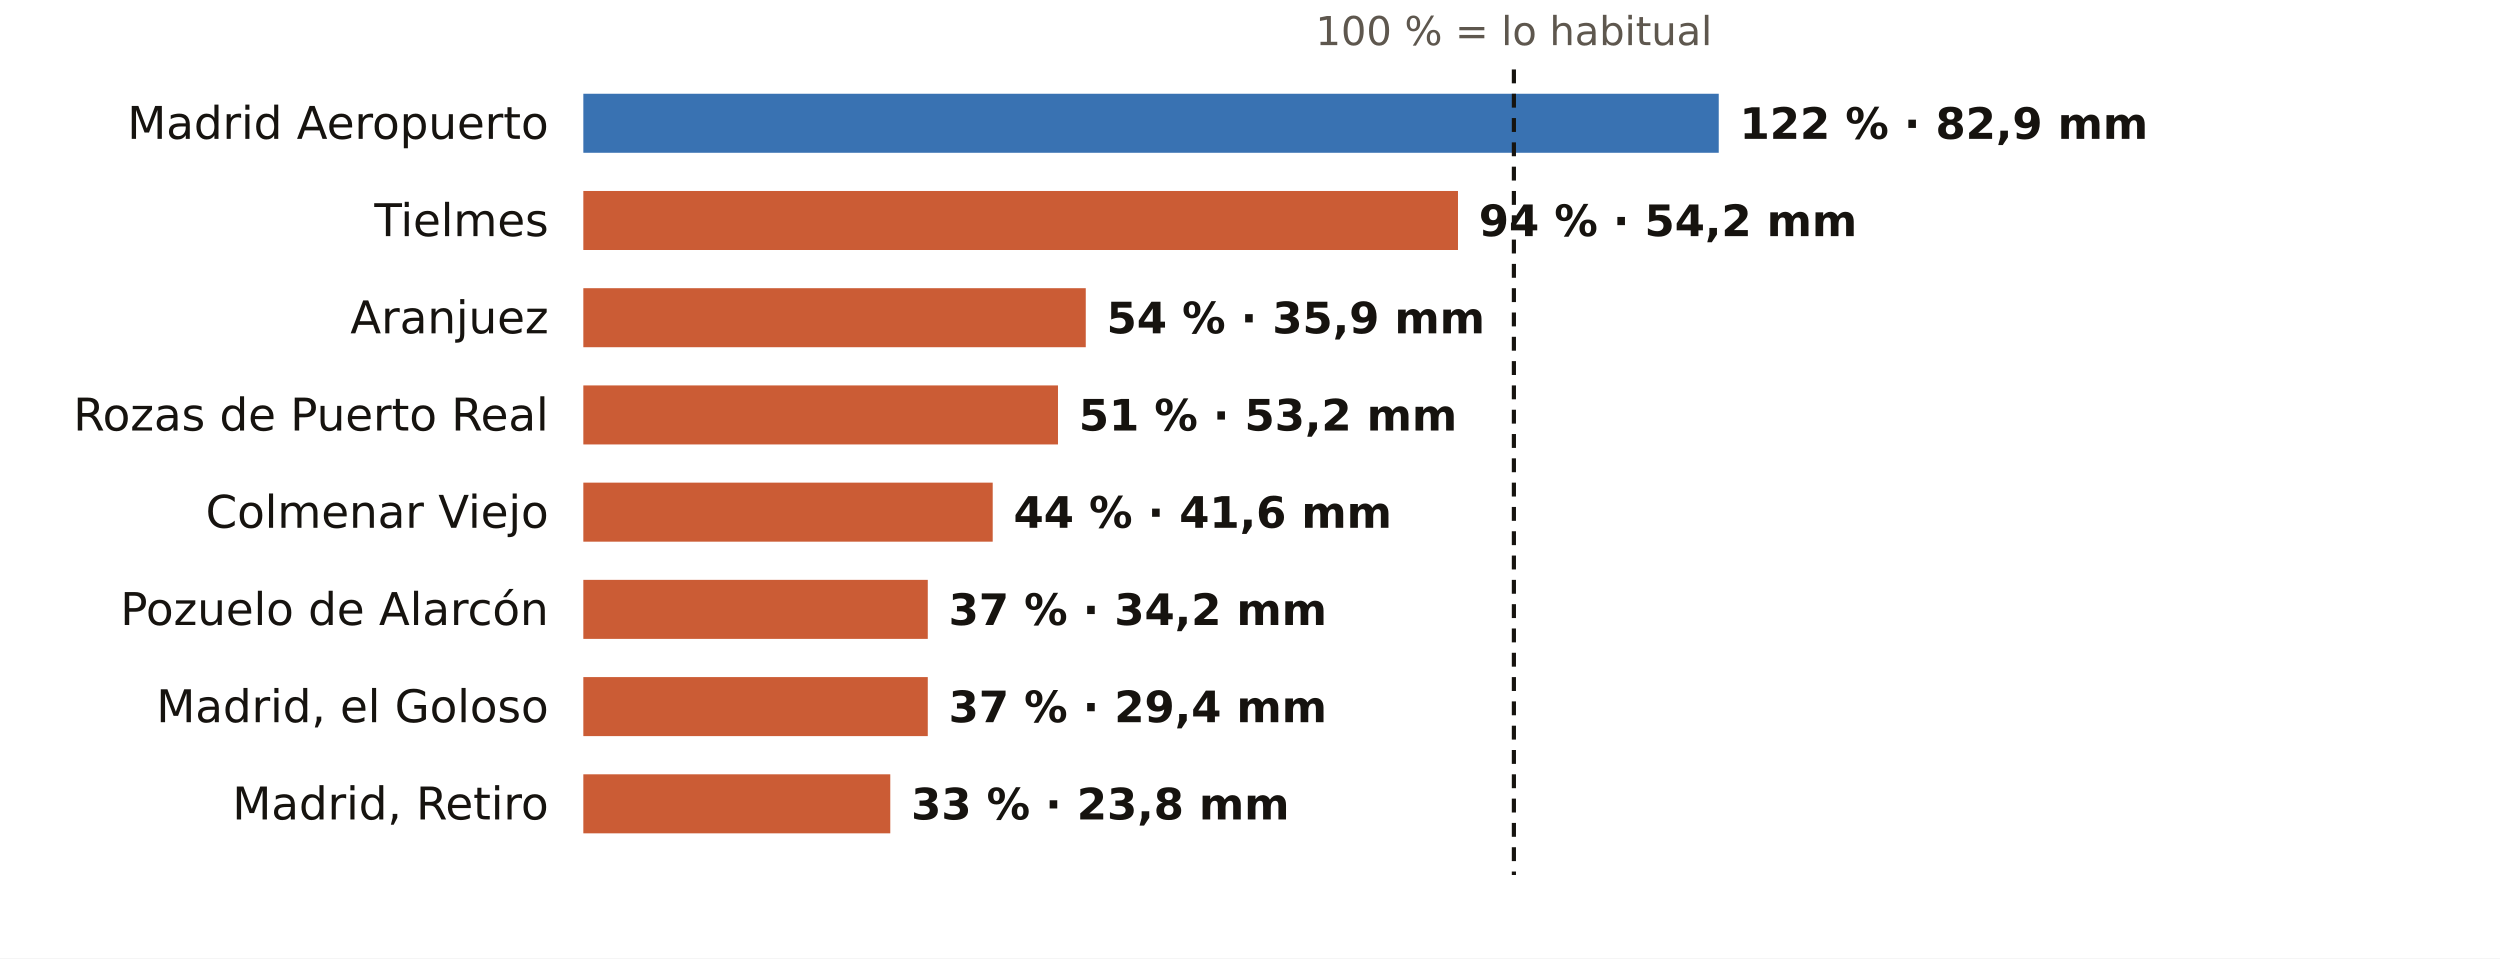
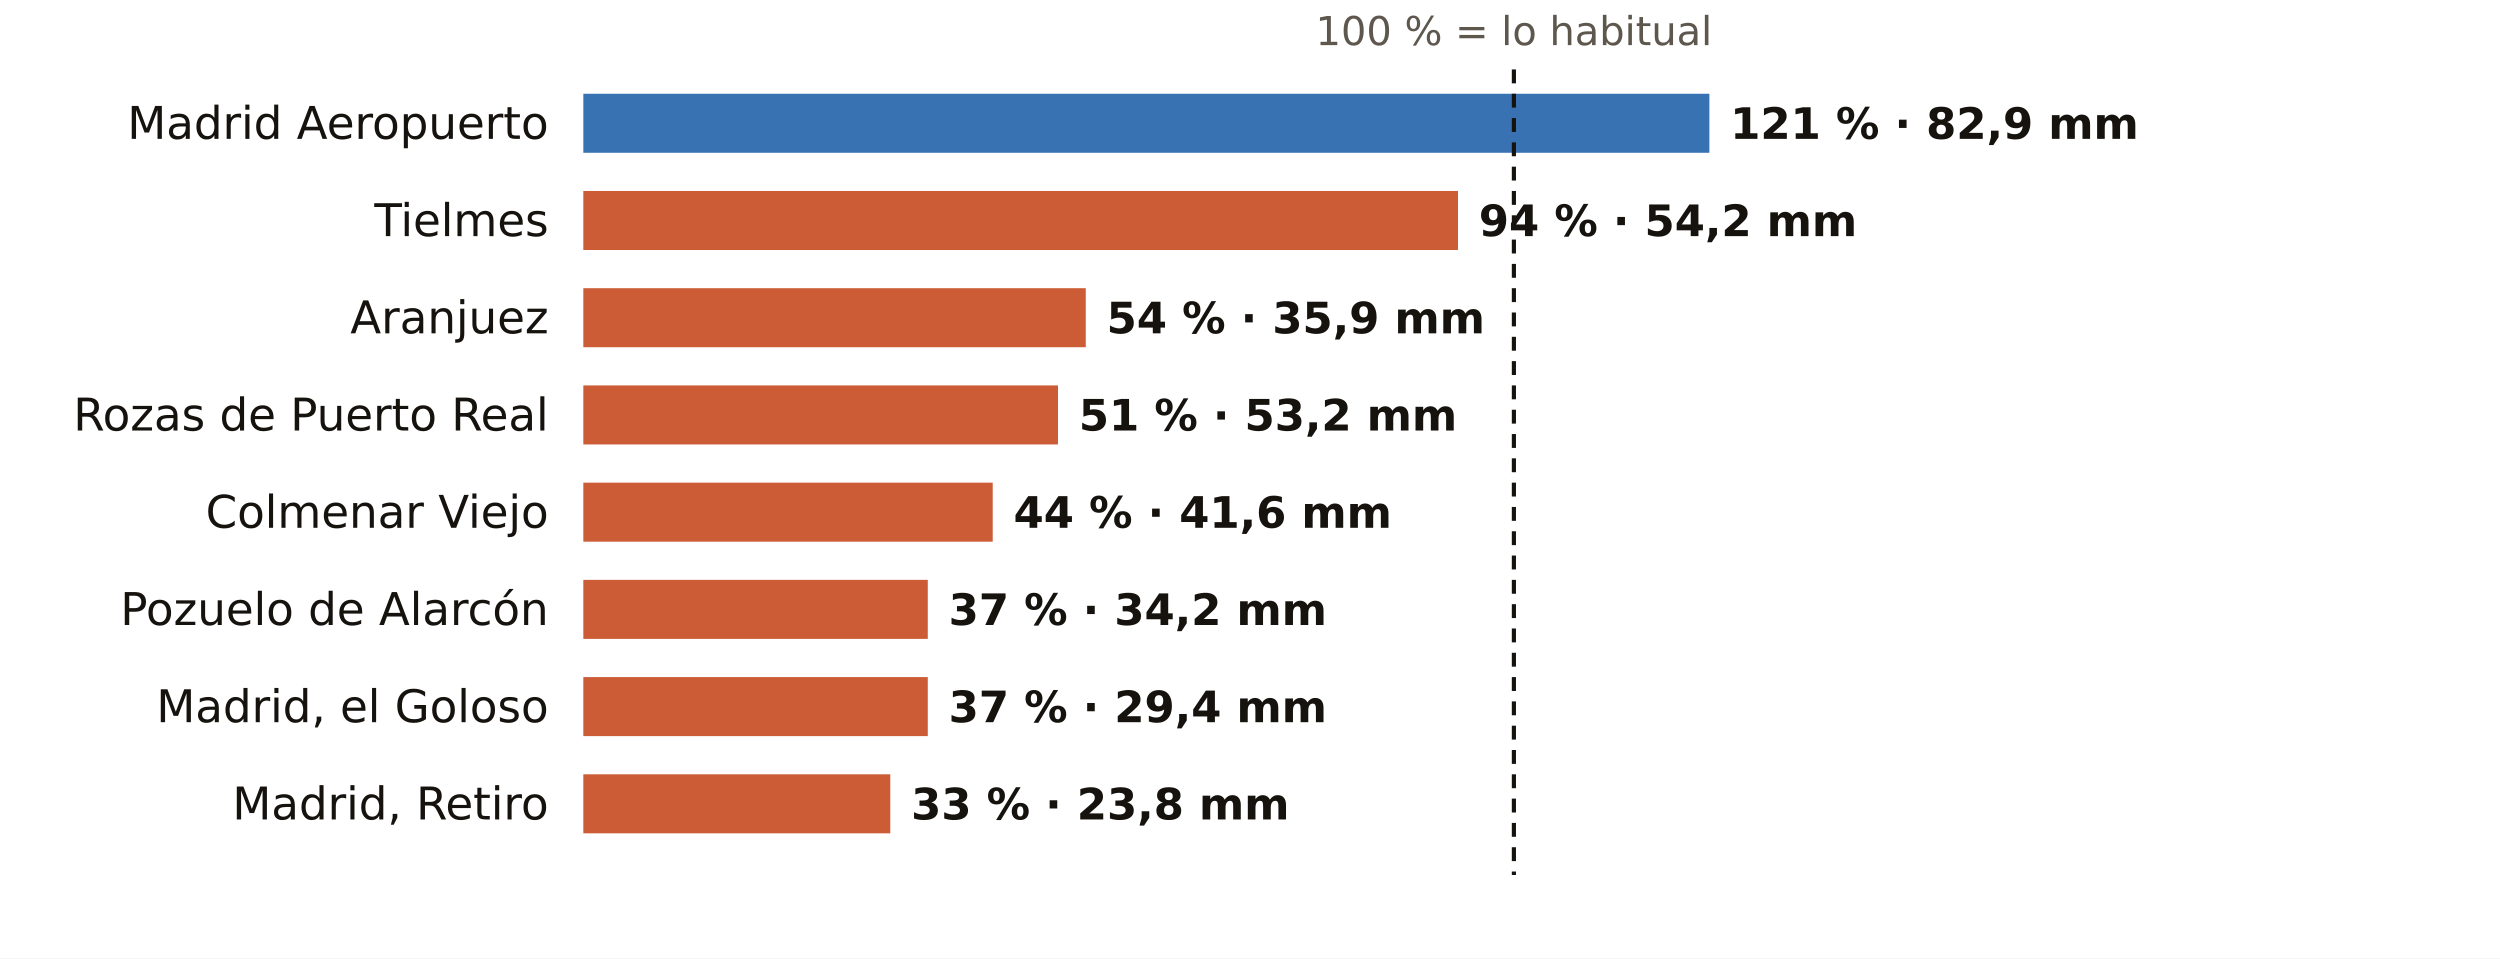
<svg xmlns="http://www.w3.org/2000/svg" viewBox="0 0 720 276" width="720" height="276" role="img" aria-label="El otoño en los pluviómetros de AEMET de Madrid: % de lo habitual">
  <rect width="720" height="276" fill="#FFFFFF" />
  <text x="436.0" y="13.0" font-size="11.5" fill="#5E574E" text-anchor="middle" font-weight="400" font-family="Public Sans, DejaVu Sans, Arial, sans-serif">100 % = lo habitual</text>
  <text x="158.0" y="40.0" font-size="13" fill="#16130F" text-anchor="end" font-weight="500" font-family="Public Sans, DejaVu Sans, Arial, sans-serif">Madrid Aeropuerto</text>
-   <rect x="168" y="27" width="327.0" height="17" fill="#1F5FA8" opacity="0.88" />
-   <text x="501.0" y="40.0" font-size="12.5" fill="#16130F" text-anchor="start" font-weight="600" font-family="Public Sans, DejaVu Sans, Arial, sans-serif">122 % · 82,9 mm</text>
+   <rect x="168" y="27" width="324.3" height="17" fill="#1F5FA8" opacity="0.88" />
+   <text x="498.3" y="40.0" font-size="12.5" fill="#16130F" text-anchor="start" font-weight="600" font-family="Public Sans, DejaVu Sans, Arial, sans-serif">121 % · 82,9 mm</text>
  <text x="158.0" y="68.0" font-size="13" fill="#16130F" text-anchor="end" font-weight="500" font-family="Public Sans, DejaVu Sans, Arial, sans-serif">Tielmes</text>
  <rect x="168" y="55" width="251.9" height="17" fill="#C4461A" opacity="0.88" />
  <text x="425.9" y="68.0" font-size="12.5" fill="#16130F" text-anchor="start" font-weight="600" font-family="Public Sans, DejaVu Sans, Arial, sans-serif">94 % · 54,2 mm</text>
  <text x="158.0" y="96.0" font-size="13" fill="#16130F" text-anchor="end" font-weight="500" font-family="Public Sans, DejaVu Sans, Arial, sans-serif">Aranjuez</text>
  <rect x="168" y="83" width="144.7" height="17" fill="#C4461A" opacity="0.88" />
  <text x="318.7" y="96.0" font-size="12.5" fill="#16130F" text-anchor="start" font-weight="600" font-family="Public Sans, DejaVu Sans, Arial, sans-serif">54 % · 35,9 mm</text>
  <text x="158.0" y="124.0" font-size="13" fill="#16130F" text-anchor="end" font-weight="500" font-family="Public Sans, DejaVu Sans, Arial, sans-serif">Rozas de Puerto Real</text>
  <rect x="168" y="111" width="136.7" height="17" fill="#C4461A" opacity="0.88" />
  <text x="310.7" y="124.0" font-size="12.5" fill="#16130F" text-anchor="start" font-weight="600" font-family="Public Sans, DejaVu Sans, Arial, sans-serif">51 % · 53,2 mm</text>
  <text x="158.0" y="152.0" font-size="13" fill="#16130F" text-anchor="end" font-weight="500" font-family="Public Sans, DejaVu Sans, Arial, sans-serif">Colmenar Viejo</text>
  <rect x="168" y="139" width="117.9" height="17" fill="#C4461A" opacity="0.88" />
  <text x="291.9" y="152.0" font-size="12.5" fill="#16130F" text-anchor="start" font-weight="600" font-family="Public Sans, DejaVu Sans, Arial, sans-serif">44 % · 41,6 mm</text>
  <text x="158.0" y="180.0" font-size="13" fill="#16130F" text-anchor="end" font-weight="500" font-family="Public Sans, DejaVu Sans, Arial, sans-serif">Pozuelo de Alarcón</text>
  <rect x="168" y="167" width="99.2" height="17" fill="#C4461A" opacity="0.88" />
  <text x="273.2" y="180.0" font-size="12.5" fill="#16130F" text-anchor="start" font-weight="600" font-family="Public Sans, DejaVu Sans, Arial, sans-serif">37 % · 34,2 mm</text>
  <text x="158.0" y="208.0" font-size="13" fill="#16130F" text-anchor="end" font-weight="500" font-family="Public Sans, DejaVu Sans, Arial, sans-serif">Madrid, el Goloso</text>
  <rect x="168" y="195" width="99.2" height="17" fill="#C4461A" opacity="0.88" />
  <text x="273.2" y="208.0" font-size="12.5" fill="#16130F" text-anchor="start" font-weight="600" font-family="Public Sans, DejaVu Sans, Arial, sans-serif">37 % · 29,4 mm</text>
  <text x="158.0" y="236.0" font-size="13" fill="#16130F" text-anchor="end" font-weight="500" font-family="Public Sans, DejaVu Sans, Arial, sans-serif">Madrid, Retiro</text>
  <rect x="168" y="223" width="88.4" height="17" fill="#C4461A" opacity="0.88" />
  <text x="262.4" y="236.0" font-size="12.5" fill="#16130F" text-anchor="start" font-weight="600" font-family="Public Sans, DejaVu Sans, Arial, sans-serif">33 % · 23,8 mm</text>
  <line x1="436.0" x2="436.0" y1="20" y2="252" stroke="#16130F" stroke-width="1.2" stroke-dasharray="4 3" />
</svg>
